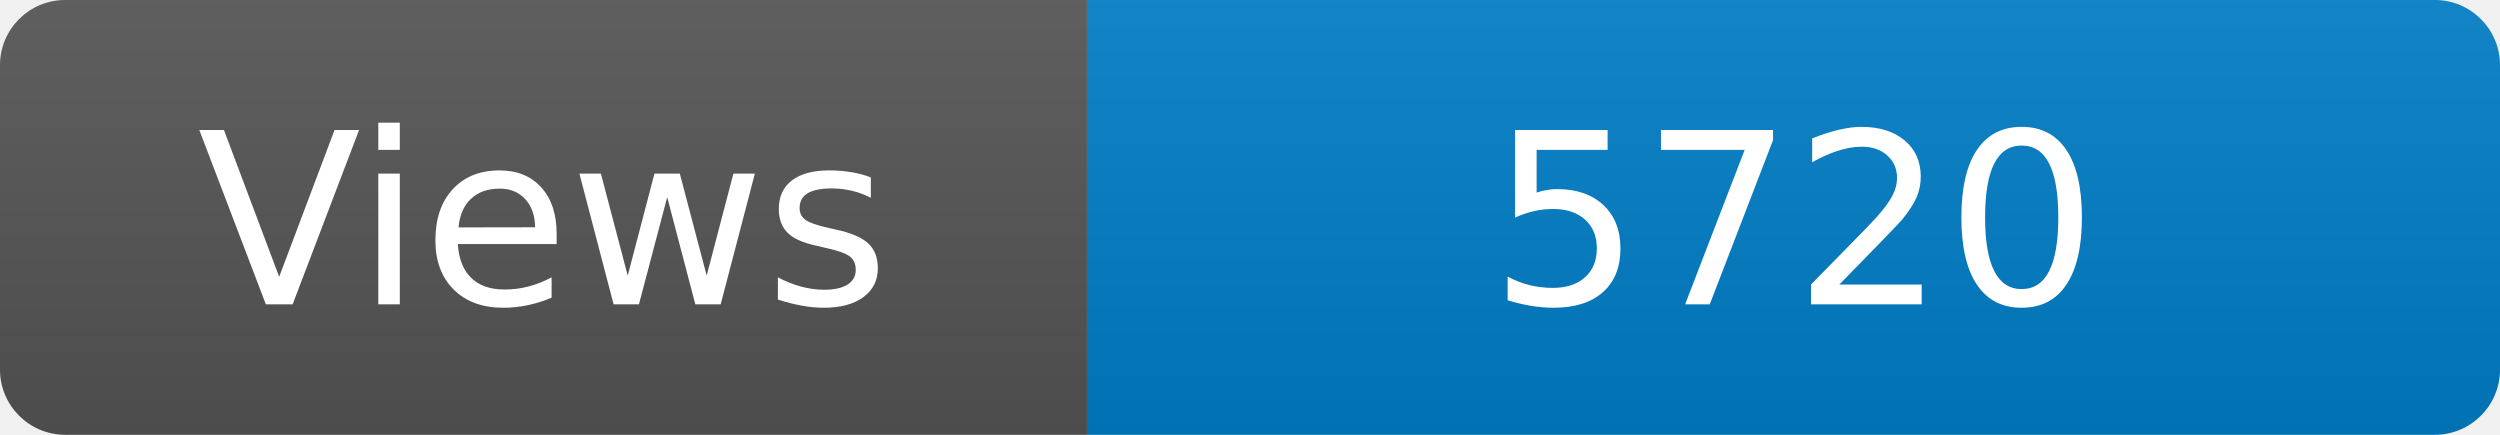
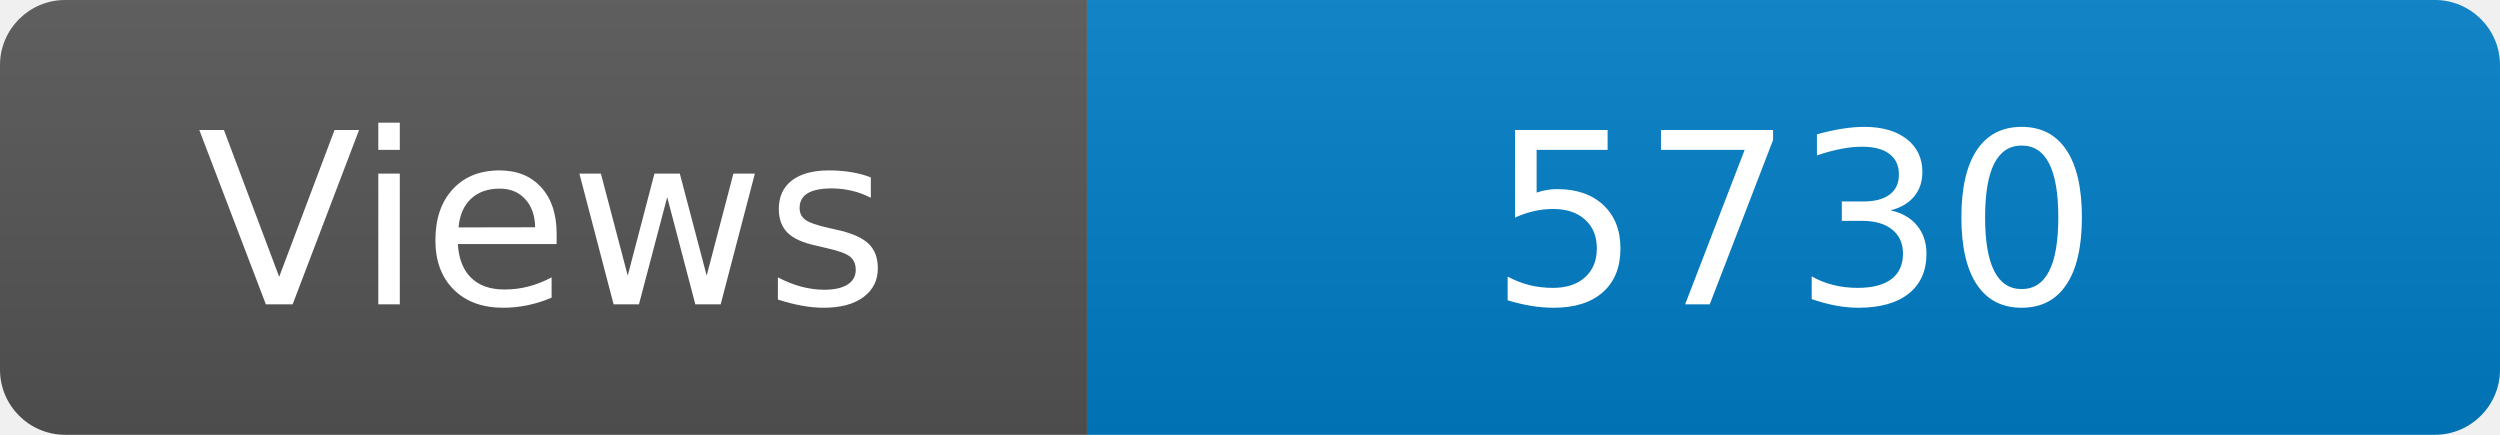
<svg xmlns="http://www.w3.org/2000/svg" width="115" height="20" role="img" aria-label="Maintained?: yes">
  <linearGradient id="s" x2="0" y2="100%">
    <stop offset="0" stop-color="#bbb" stop-opacity=".1" />
    <stop offset="1" stop-opacity=".1" />
  </linearGradient>
  <clipPath id="r">
    <rect width="115" height="20" rx="3" fill="#fff" />
  </clipPath>
  <g clip-path="url(#r)">
    <rect width="50" height="20" fill="#555" />
    <rect x="50" width="160" height="20" fill="#007ec6" />
    <rect width="115" height="20" fill="url(#s)" />
  </g>
  <g fill="#fff" text-anchor="middle" font-family="Verdana,Geneva,DejaVu Sans,sans-serif" font-size="110">
    <text x="250" y="140" transform="scale(.1)" fill="#fff">Views</text>
-     <text x="825" y="140" transform="scale(.1)" fill="#fff">5720</text>
+     <text x="825" y="140" transform="scale(.1)" fill="#fff">5730</text>
  </g>
</svg>
